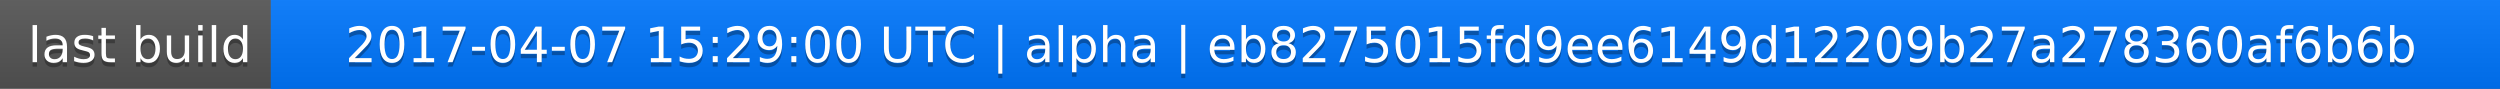
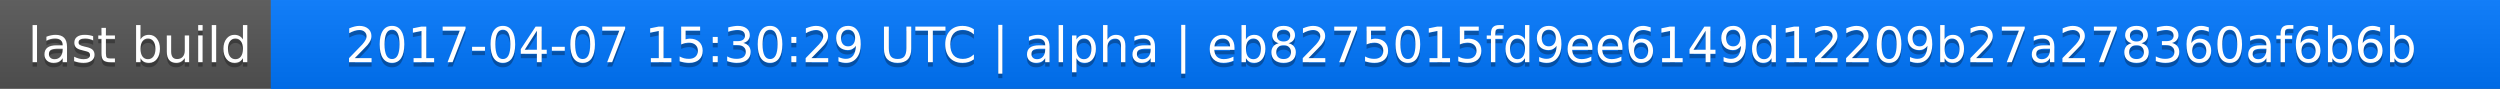
<svg xmlns="http://www.w3.org/2000/svg" width="563" height="20">
  <linearGradient id="a" x2="0" y2="100%">
    <stop offset="0" stop-color="#bbb" stop-opacity=".1" />
    <stop offset="1" stop-opacity=".1" />
  </linearGradient>
  <rect rx="0" width="563" height="20" fill="#555" />
  <rect rx="0" x="61" width="502" height="20" fill="#07f" />
  <path fill="#07f" d="M61 0h4v20h-4z" />
  <rect rx="0" width="563" height="20" fill="url(#a)" />
  <g fill="#fff" text-anchor="middle" font-family="DejaVu Sans,Verdana,Geneva,sans-serif" font-size="11">
    <text x="31.5" y="15" fill="#010101" fill-opacity=".3">last build</text>
    <text x="31.5" y="14">last build</text>
-     <text x="311" y="15" fill="#010101" fill-opacity=".3">2017-04-07 15:29:00 UTC | alpha | eb8275015fd9ee6149d12209b27a278360af6b6b</text>
-     <text x="311" y="14">2017-04-07 15:29:00 UTC | alpha | eb8275015fd9ee6149d12209b27a278360af6b6b</text>
+     <text x="311" y="15" fill="#010101" fill-opacity=".3">2017-04-07 15:30:29 UTC | alpha | eb8275015fd9ee6149d12209b27a278360af6b6b</text>
+     <text x="311" y="14">2017-04-07 15:30:29 UTC | alpha | eb8275015fd9ee6149d12209b27a278360af6b6b</text>
  </g>
</svg>
